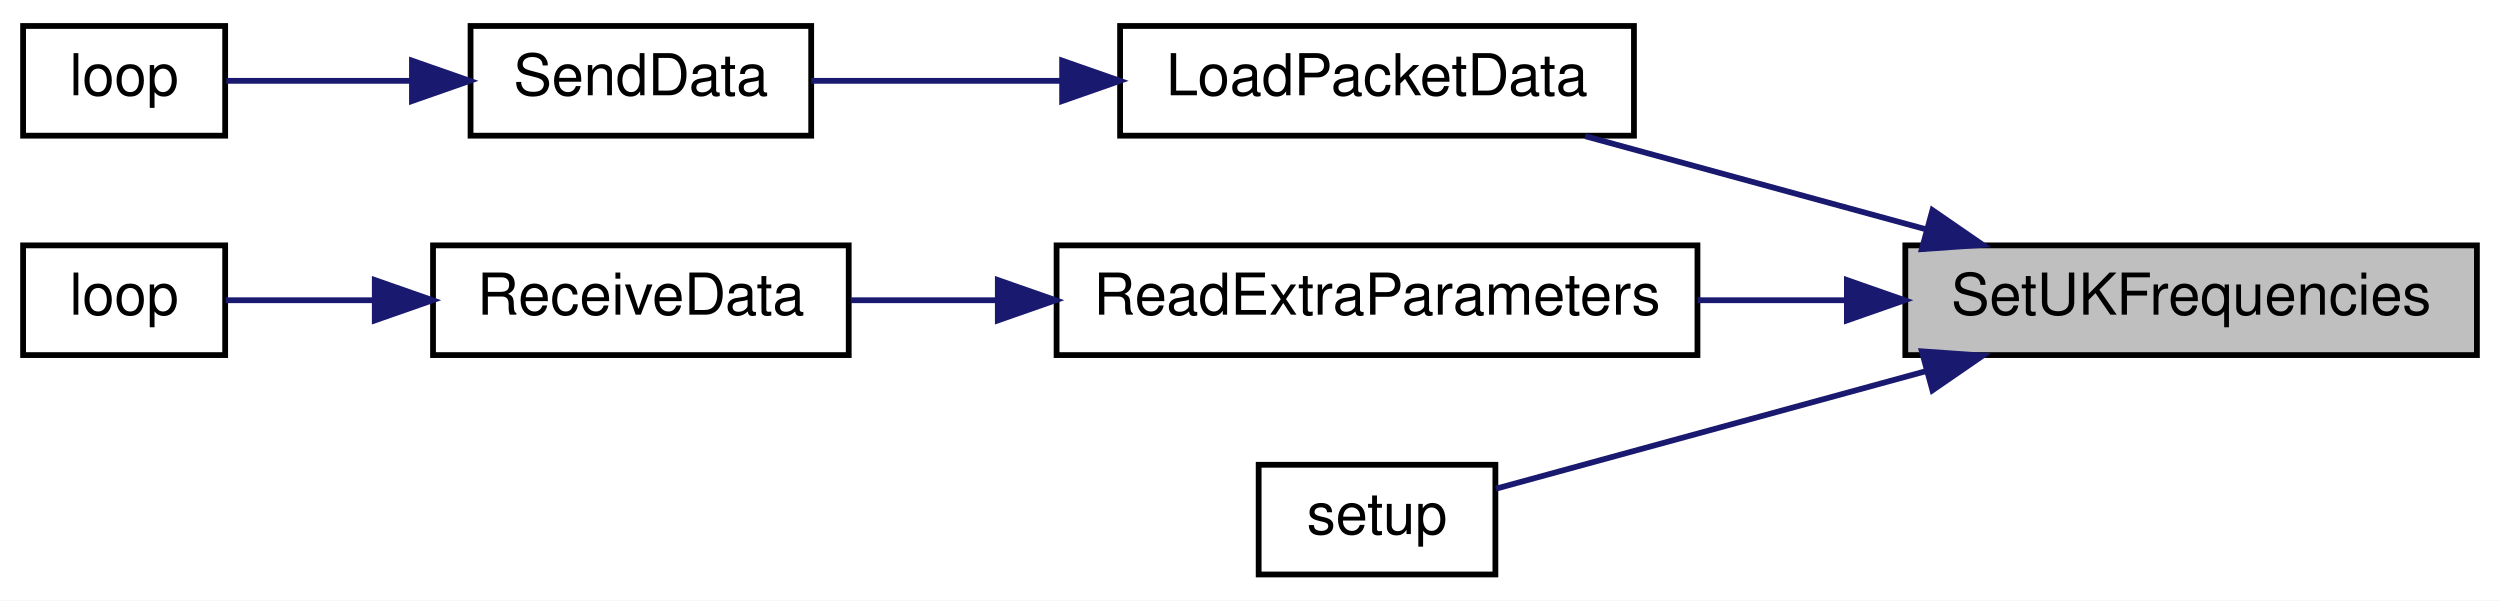
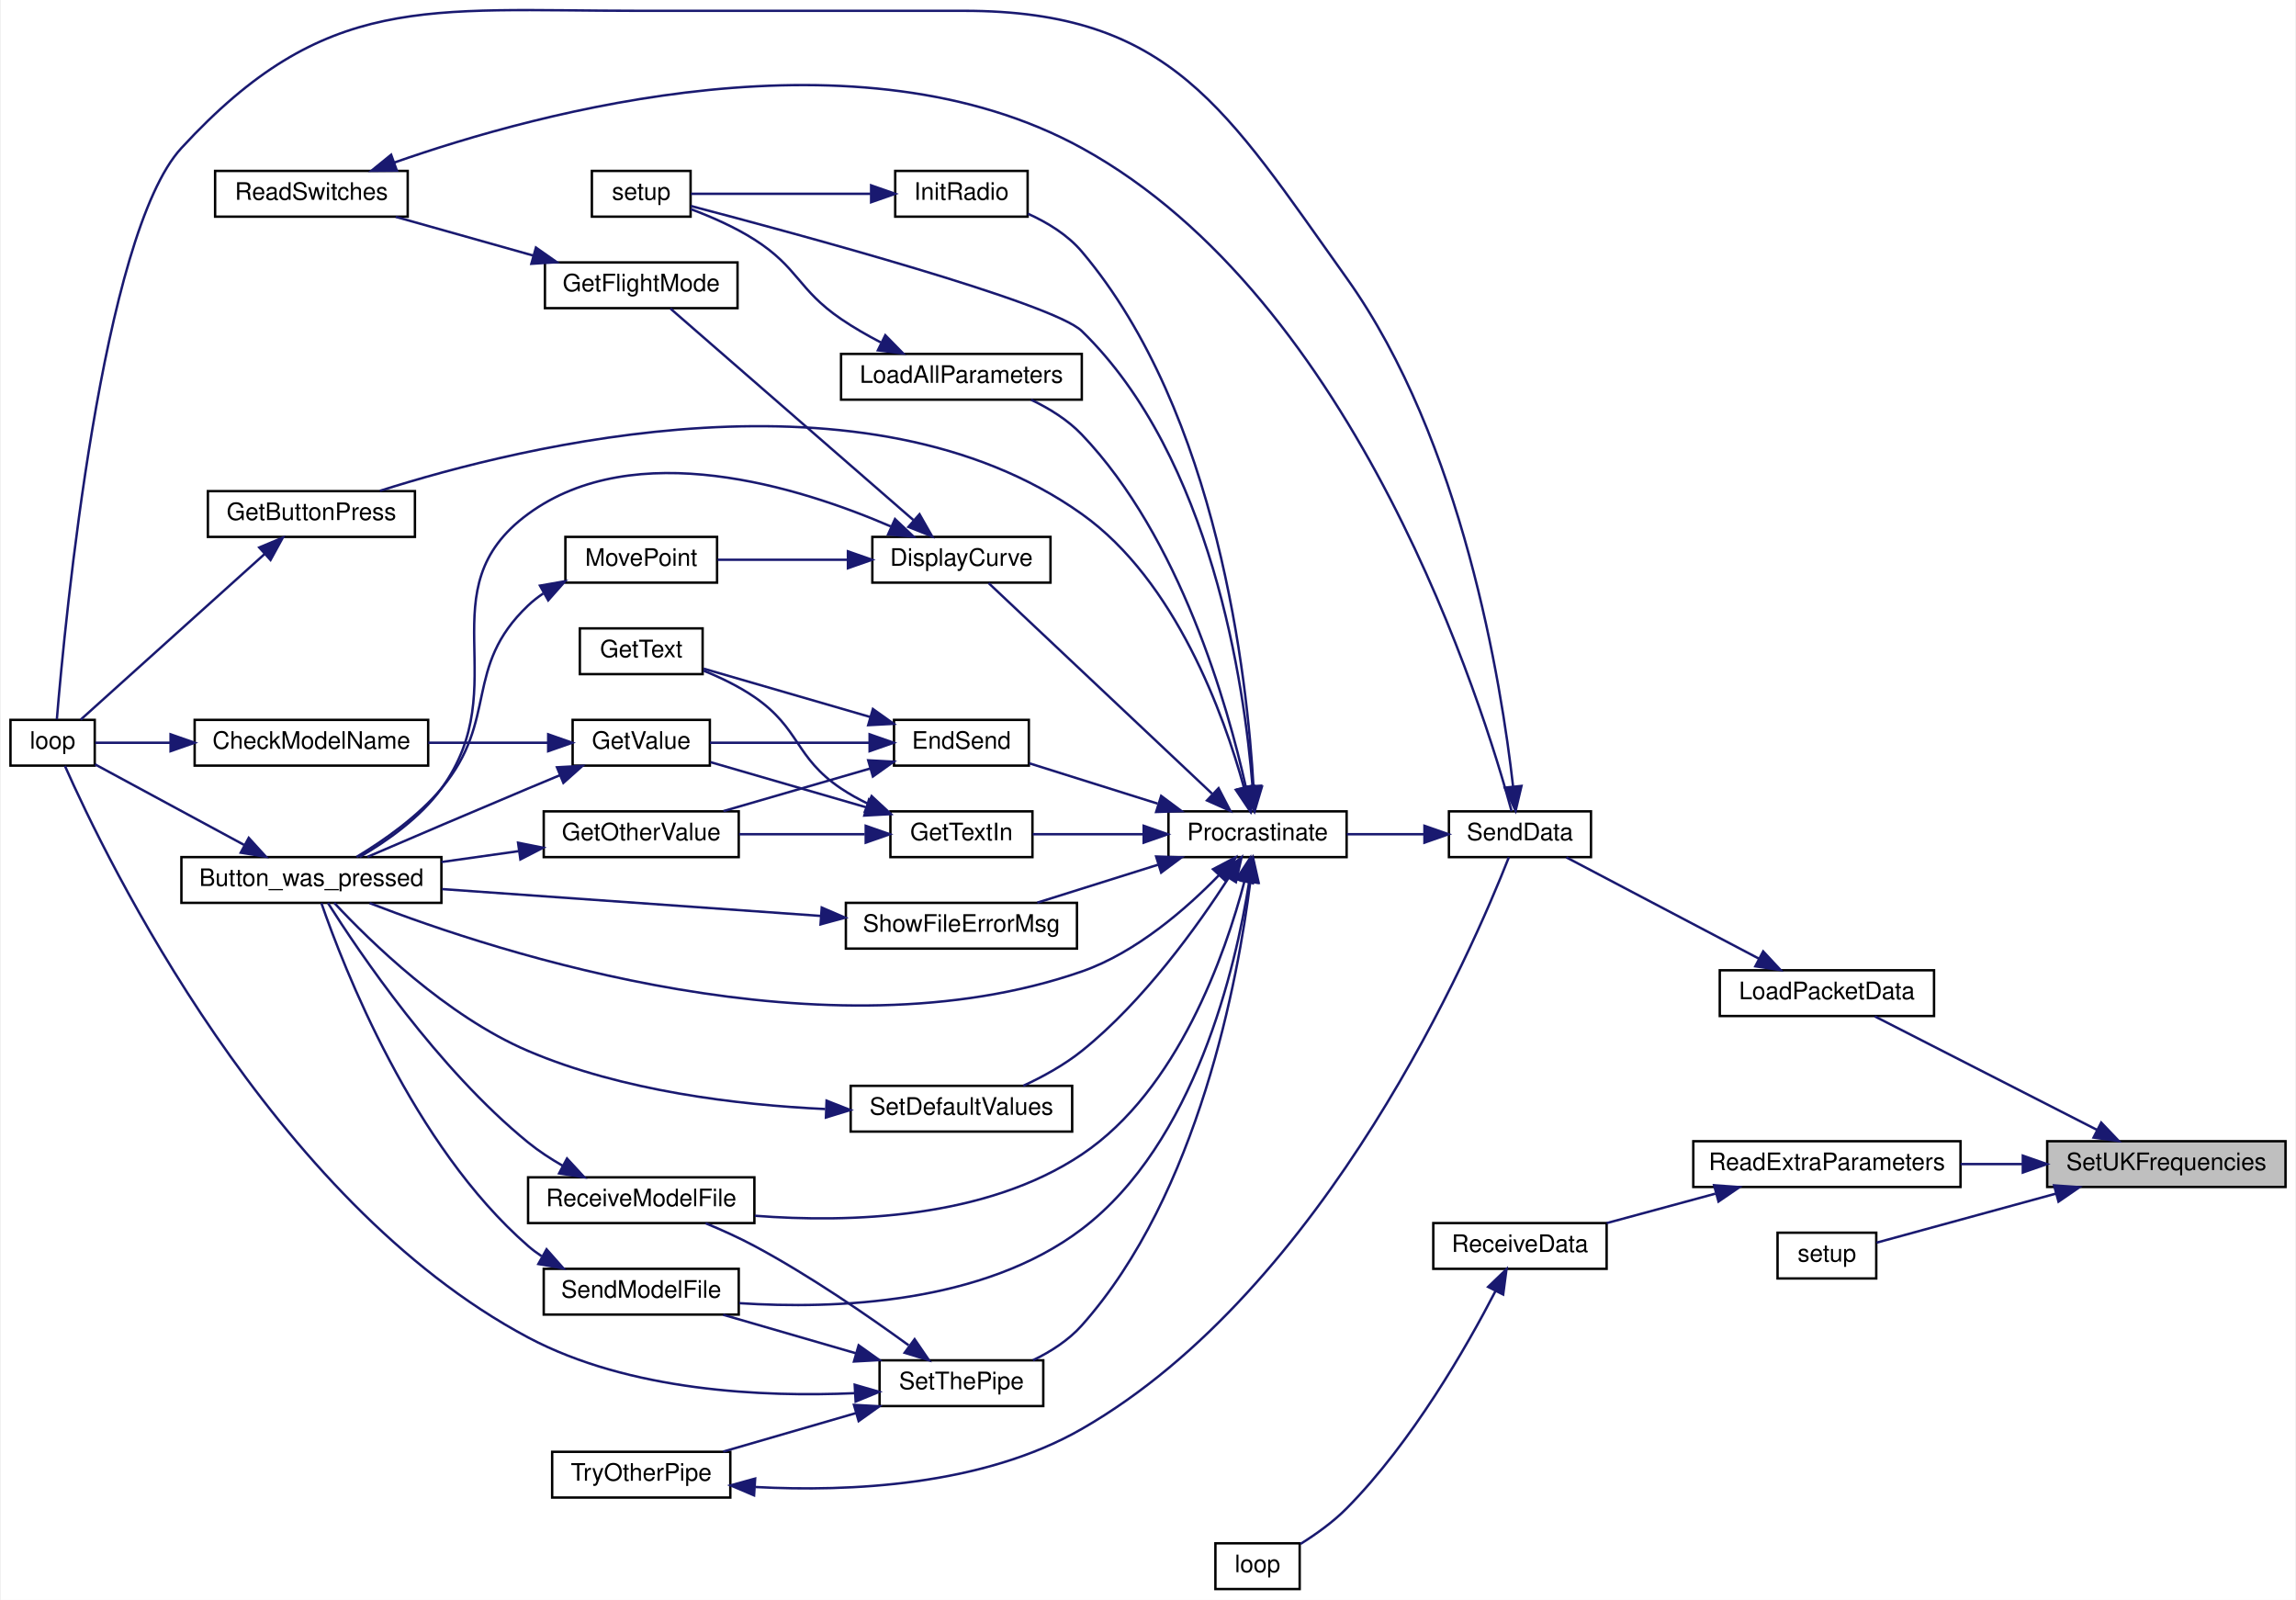
- <svg xmlns="http://www.w3.org/2000/svg" xmlns:xlink="http://www.w3.org/1999/xlink" width="433pt" height="104pt" viewBox="0.00 0.00 433.00 104.00">
-   <g id="graph0" class="graph" transform="scale(1 1) rotate(0) translate(4 100)">
-     <polygon fill="white" stroke="transparent" points="-4,4 -4,-100 429,-100 429,4 -4,4" />
+ <svg xmlns="http://www.w3.org/2000/svg" xmlns:xlink="http://www.w3.org/1999/xlink" width="953pt" height="664pt" viewBox="0.00 0.00 953.00 664.49">
+   <g id="graph0" class="graph" transform="scale(1 1) rotate(0) translate(4 660.49)">
+     <polygon fill="white" stroke="transparent" points="-4,4 -4,-660.49 949,-660.49 949,4 -4,4" />
    <g id="node1" class="node">
      <g id="a_node1">
        <a xlink:title=" ">
-           <polygon fill="#bfbfbf" stroke="black" points="326,-38.5 326,-57.5 425,-57.5 425,-38.5 326,-38.5" />
-           <text text-anchor="middle" x="375.5" y="-45.5" font-family="Helvetica,sans-Serif" font-size="10.00">SetUKFrequencies</text>
+           <polygon fill="#bfbfbf" stroke="black" points="846,-167.5 846,-186.5 945,-186.5 945,-167.5 846,-167.5" />
+           <text text-anchor="middle" x="895.5" y="-174.5" font-family="Helvetica,sans-Serif" font-size="10.00">SetUKFrequencies</text>
        </a>
      </g>
    </g>
    <g id="node2" class="node">
      <g id="a_node2">
        <a xlink:href="_transmitter_code_2src_2main_8cpp.html#ac4ffb9b555ce8d38f615610dc89b5499" target="_top" xlink:title=" ">
-           <polygon fill="white" stroke="black" points="190,-76.5 190,-95.5 279,-95.5 279,-76.5 190,-76.5" />
-           <text text-anchor="middle" x="234.5" y="-83.5" font-family="Helvetica,sans-Serif" font-size="10.00">LoadPacketData</text>
+           <polygon fill="white" stroke="black" points="710,-238.5 710,-257.5 799,-257.5 799,-238.5 710,-238.5" />
+           <text text-anchor="middle" x="754.5" y="-245.5" font-family="Helvetica,sans-Serif" font-size="10.00">LoadPacketData</text>
        </a>
      </g>
    </g>
    <g id="edge1" class="edge">
-       <path fill="none" stroke="midnightblue" d="M329.7,-60.25C310.55,-65.48 288.51,-71.51 270.56,-76.41" />
-       <polygon fill="midnightblue" stroke="midnightblue" points="330.7,-63.6 339.42,-57.59 328.86,-56.85 330.7,-63.6" />
-     </g>
-     <g id="node5" class="node">
-       <g id="a_node5">
+       <path fill="none" stroke="midnightblue" d="M866.69,-191.21C839.29,-205.2 798.2,-226.19 774.39,-238.35" />
+       <polygon fill="midnightblue" stroke="midnightblue" points="868.44,-194.24 875.75,-186.58 865.26,-188.01 868.44,-194.24" />
+     </g>
+     <g id="node27" class="node">
+       <g id="a_node27">
        <a xlink:href="_receiver_code_2src_2main_8cpp.html#a6c490ef42e364f8bb1430c436e86c9c0" target="_top" xlink:title=" ">
-           <polygon fill="white" stroke="black" points="179,-38.5 179,-57.5 290,-57.5 290,-38.5 179,-38.5" />
-           <text text-anchor="middle" x="234.5" y="-45.5" font-family="Helvetica,sans-Serif" font-size="10.00">ReadExtraParameters</text>
-         </a>
-       </g>
-     </g>
-     <g id="edge4" class="edge">
-       <path fill="none" stroke="midnightblue" d="M315.66,-48C307.16,-48 298.44,-48 290.03,-48" />
-       <polygon fill="midnightblue" stroke="midnightblue" points="315.88,-51.5 325.88,-48 315.88,-44.5 315.88,-51.5" />
-     </g>
-     <g id="node8" class="node">
-       <g id="a_node8">
+           <polygon fill="white" stroke="black" points="699,-167.5 699,-186.5 810,-186.5 810,-167.5 699,-167.5" />
+           <text text-anchor="middle" x="754.5" y="-174.5" font-family="Helvetica,sans-Serif" font-size="10.00">ReadExtraParameters</text>
+         </a>
+       </g>
+     </g>
+     <g id="edge47" class="edge">
+       <path fill="none" stroke="midnightblue" d="M835.66,-177C827.16,-177 818.44,-177 810.03,-177" />
+       <polygon fill="midnightblue" stroke="midnightblue" points="835.88,-180.5 845.88,-177 835.88,-173.5 835.88,-180.5" />
+     </g>
+     <g id="node30" class="node">
+       <g id="a_node30">
        <a xlink:href="_receiver_code_2src_2main_8cpp.html#a4fc01d736fe50cf5b977f755b675f11d" target="_top" xlink:title=" ">
-           <polygon fill="white" stroke="black" points="214,-0.5 214,-19.5 255,-19.5 255,-0.5 214,-0.5" />
-           <text text-anchor="middle" x="234.5" y="-7.5" font-family="Helvetica,sans-Serif" font-size="10.00">setup</text>
-         </a>
-       </g>
-     </g>
-     <g id="edge7" class="edge">
-       <path fill="none" stroke="midnightblue" d="M329.7,-35.75C304.53,-28.87 274.39,-20.63 255.1,-15.36" />
-       <polygon fill="midnightblue" stroke="midnightblue" points="328.86,-39.15 339.42,-38.41 330.7,-32.4 328.86,-39.15" />
+           <polygon fill="white" stroke="black" points="734,-129.5 734,-148.5 775,-148.5 775,-129.5 734,-129.5" />
+           <text text-anchor="middle" x="754.5" y="-136.5" font-family="Helvetica,sans-Serif" font-size="10.00">setup</text>
+         </a>
+       </g>
+     </g>
+     <g id="edge50" class="edge">
+       <path fill="none" stroke="midnightblue" d="M849.7,-164.75C824.53,-157.87 794.39,-149.63 775.1,-144.36" />
+       <polygon fill="midnightblue" stroke="midnightblue" points="848.86,-168.15 859.42,-167.41 850.7,-161.4 848.86,-168.15" />
    </g>
    <g id="node3" class="node">
      <g id="a_node3">
        <a xlink:href="_radio_functions_8cpp.html#a3d7322e78f097d02d476f17a6306997c" target="_top" xlink:title=" ">
-           <polygon fill="white" stroke="black" points="77.5,-76.5 77.5,-95.5 136.5,-95.5 136.5,-76.5 77.5,-76.5" />
-           <text text-anchor="middle" x="107" y="-83.5" font-family="Helvetica,sans-Serif" font-size="10.00">SendData</text>
+           <polygon fill="white" stroke="black" points="597.5,-304.5 597.5,-323.5 656.5,-323.5 656.5,-304.5 597.5,-304.5" />
+           <text text-anchor="middle" x="627" y="-311.5" font-family="Helvetica,sans-Serif" font-size="10.00">SendData</text>
        </a>
      </g>
    </g>
    <g id="edge2" class="edge">
-       <path fill="none" stroke="midnightblue" d="M179.81,-86C164.92,-86 149.34,-86 136.52,-86" />
-       <polygon fill="midnightblue" stroke="midnightblue" points="179.96,-89.5 189.96,-86 179.96,-82.5 179.96,-89.5" />
+       <path fill="none" stroke="midnightblue" d="M726.22,-262.35C702,-275.08 667.29,-293.34 646.27,-304.39" />
+       <polygon fill="midnightblue" stroke="midnightblue" points="728.03,-265.35 735.25,-257.6 724.77,-259.15 728.03,-265.35" />
    </g>
    <g id="node4" class="node">
      <g id="a_node4">
        <a xlink:href="_transmitter_code_2src_2main_8cpp.html#afe461d27b9c48d5921c00d521181f12f" target="_top" xlink:title=" ">
-           <polygon fill="white" stroke="black" points="0,-76.5 0,-95.5 35,-95.5 35,-76.5 0,-76.5" />
-           <text text-anchor="middle" x="17.5" y="-83.5" font-family="Helvetica,sans-Serif" font-size="10.00">loop</text>
+           <polygon fill="white" stroke="black" points="0,-342.5 0,-361.5 35,-361.5 35,-342.5 0,-342.5" />
+           <text text-anchor="middle" x="17.5" y="-349.5" font-family="Helvetica,sans-Serif" font-size="10.00">loop</text>
        </a>
      </g>
    </g>
    <g id="edge3" class="edge">
-       <path fill="none" stroke="midnightblue" d="M67.24,-86C56,-86 44.31,-86 35.2,-86" />
-       <polygon fill="midnightblue" stroke="midnightblue" points="67.35,-89.5 77.35,-86 67.35,-82.5 67.35,-89.5" />
+       <path fill="none" stroke="midnightblue" d="M624.14,-333.88C619.32,-376.32 603.24,-477.44 555,-545 504.92,-615.14 482.18,-656 396,-656 396,-656 396,-656 261,-656 172.84,-656 130.73,-663.84 71,-599 37.96,-563.13 22.69,-403.03 19.26,-361.74" />
+       <polygon fill="midnightblue" stroke="midnightblue" points="627.64,-334.06 625.2,-323.75 620.68,-333.34 627.64,-334.06" />
+     </g>
+     <g id="node5" class="node">
+       <g id="a_node5">
+         <a xlink:href="_radio_functions_8cpp.html#a760609a682300dfe6bfaac737fd4d5eb" target="_top" xlink:title=" ">
+           <polygon fill="white" stroke="black" points="481,-304.5 481,-323.5 555,-323.5 555,-304.5 481,-304.5" />
+           <text text-anchor="middle" x="518" y="-311.5" font-family="Helvetica,sans-Serif" font-size="10.00">Procrastinate</text>
+         </a>
+       </g>
+     </g>
+     <g id="edge4" class="edge">
+       <path fill="none" stroke="midnightblue" d="M587.17,-314C576.68,-314 565.37,-314 555.04,-314" />
+       <polygon fill="midnightblue" stroke="midnightblue" points="587.33,-317.5 597.33,-314 587.33,-310.5 587.33,-317.5" />
    </g>
    <g id="node6" class="node">
      <g id="a_node6">
-         <a xlink:href="_receiver_code_2src_2main_8cpp.html#a06807a4f185694d37f774702ba74db0a" target="_top" xlink:title=" ">
-           <polygon fill="white" stroke="black" points="71,-38.5 71,-57.5 143,-57.5 143,-38.5 71,-38.5" />
-           <text text-anchor="middle" x="107" y="-45.5" font-family="Helvetica,sans-Serif" font-size="10.00">ReceiveData</text>
+         <a xlink:href="_transmitter_code_2src_2main_8cpp.html#aed6c682ed45951f95e0b02cf6b570da2" target="_top" xlink:title=" ">
+           <polygon fill="white" stroke="black" points="71,-285.5 71,-304.5 179,-304.5 179,-285.5 71,-285.5" />
+           <text text-anchor="middle" x="125" y="-292.5" font-family="Helvetica,sans-Serif" font-size="10.00">Button_was_pressed</text>
        </a>
      </g>
    </g>
    <g id="edge5" class="edge">
-       <path fill="none" stroke="midnightblue" d="M168.62,-48C159.92,-48 151.27,-48 143.35,-48" />
-       <polygon fill="midnightblue" stroke="midnightblue" points="168.82,-51.5 178.82,-48 168.82,-44.5 168.82,-51.5" />
+       <path fill="none" stroke="midnightblue" d="M501.93,-296.95C488.55,-283.19 467.66,-264.88 445,-257 339.12,-220.16 202.85,-264.6 149.18,-285.39" />
+       <polygon fill="midnightblue" stroke="midnightblue" points="499.51,-299.48 508.9,-304.41 504.63,-294.71 499.51,-299.48" />
    </g>
    <g id="node7" class="node">
      <g id="a_node7">
+         <a xlink:href="_transmitter_code_2src_2main_8cpp.html#af941d3a33327b2cee79e058ba9cd65f6" target="_top" xlink:title=" ">
+           <polygon fill="white" stroke="black" points="358,-418.5 358,-437.5 432,-437.5 432,-418.5 358,-418.5" />
+           <text text-anchor="middle" x="395" y="-425.5" font-family="Helvetica,sans-Serif" font-size="10.00">DisplayCurve</text>
+         </a>
+       </g>
+     </g>
+     <g id="edge7" class="edge">
+       <path fill="none" stroke="midnightblue" d="M499.13,-330.83C473.44,-355.04 426.9,-398.89 406.29,-418.31" />
+       <polygon fill="midnightblue" stroke="midnightblue" points="501.81,-333.12 506.68,-323.72 497.01,-328.03 501.81,-333.12" />
+     </g>
+     <g id="node11" class="node">
+       <g id="a_node11">
+         <a xlink:href="_transmitter_code_2src_2main_8cpp.html#ad7b8aa834c87265667a5687b1787a1cc" target="_top" xlink:title=" ">
+           <polygon fill="white" stroke="black" points="367,-342.5 367,-361.5 423,-361.5 423,-342.5 367,-342.5" />
+           <text text-anchor="middle" x="395" y="-349.5" font-family="Helvetica,sans-Serif" font-size="10.00">EndSend</text>
+         </a>
+       </g>
+     </g>
+     <g id="edge14" class="edge">
+       <path fill="none" stroke="midnightblue" d="M476.49,-326.72C458.97,-332.22 438.92,-338.52 423.22,-343.45" />
+       <polygon fill="midnightblue" stroke="midnightblue" points="477.97,-329.92 486.47,-323.59 475.88,-323.25 477.97,-329.92" />
+     </g>
+     <g id="node16" class="node">
+       <g id="a_node16">
+         <a xlink:href="_transmitter_code_2src_2main_8cpp.html#acd96c3022716bba17005df2e6b3d0ed6" target="_top" xlink:title=" ">
+           <polygon fill="white" stroke="black" points="82,-437.5 82,-456.5 168,-456.5 168,-437.5 82,-437.5" />
+           <text text-anchor="middle" x="125" y="-444.5" font-family="Helvetica,sans-Serif" font-size="10.00">GetButtonPress</text>
+         </a>
+       </g>
+     </g>
+     <g id="edge22" class="edge">
+       <path fill="none" stroke="midnightblue" d="M512.29,-333.65C504.06,-363.38 484.1,-419.23 445,-447 355.37,-510.65 212.94,-475.59 153.48,-456.63" />
+       <polygon fill="midnightblue" stroke="midnightblue" points="515.76,-334.21 514.88,-323.65 508.98,-332.46 515.76,-334.21" />
+     </g>
+     <g id="node17" class="node">
+       <g id="a_node17">
+         <a xlink:href="_transmitter_code_2src_2main_8cpp.html#a6fe457db5d6bc71ccb447dee824abf6a" target="_top" xlink:title=" ">
+           <polygon fill="white" stroke="black" points="365.5,-304.5 365.5,-323.5 424.5,-323.5 424.5,-304.5 365.5,-304.5" />
+           <text text-anchor="middle" x="395" y="-311.5" font-family="Helvetica,sans-Serif" font-size="10.00">GetTextIn</text>
+         </a>
+       </g>
+     </g>
+     <g id="edge24" class="edge">
+       <path fill="none" stroke="midnightblue" d="M470.29,-314C454.89,-314 438.22,-314 424.59,-314" />
+       <polygon fill="midnightblue" stroke="midnightblue" points="470.7,-317.5 480.7,-314 470.7,-310.5 470.7,-317.5" />
+     </g>
+     <g id="node18" class="node">
+       <g id="a_node18">
+         <a xlink:href="_radio_functions_8cpp.html#a86ce6c54618629a61b8502786d2ce82c" target="_top" xlink:title=" ">
+           <polygon fill="white" stroke="black" points="367.5,-570.5 367.5,-589.5 422.5,-589.5 422.5,-570.5 367.5,-570.5" />
+           <text text-anchor="middle" x="395" y="-577.5" font-family="Helvetica,sans-Serif" font-size="10.00">InitRadio</text>
+         </a>
+       </g>
+     </g>
+     <g id="edge28" class="edge">
+       <path fill="none" stroke="midnightblue" d="M516.32,-333.7C513.79,-378.42 501.78,-488.89 445,-556 439.13,-562.94 430.77,-568.05 422.61,-571.73" />
+       <polygon fill="midnightblue" stroke="midnightblue" points="519.82,-333.74 516.79,-323.59 512.83,-333.42 519.82,-333.74" />
+     </g>
+     <g id="node19" class="node">
+       <g id="a_node19">
+         <a xlink:href="_transmitter_code_2src_2main_8cpp.html#a4fc01d736fe50cf5b977f755b675f11d" target="_top" xlink:title=" ">
+           <polygon fill="white" stroke="black" points="241.5,-570.5 241.5,-589.5 282.5,-589.5 282.5,-570.5 241.5,-570.5" />
+           <text text-anchor="middle" x="262" y="-577.5" font-family="Helvetica,sans-Serif" font-size="10.00">setup</text>
+         </a>
+       </g>
+     </g>
+     <g id="edge44" class="edge">
+       <path fill="none" stroke="midnightblue" d="M515.9,-334.09C512.56,-375.4 499.08,-470.43 445,-523 433.04,-534.63 327.15,-563.26 282.61,-574.93" />
+       <polygon fill="midnightblue" stroke="midnightblue" points="519.41,-334.16 516.6,-323.94 512.42,-333.68 519.41,-334.16" />
+     </g>
+     <g id="node20" class="node">
+       <g id="a_node20">
+         <a xlink:href="_transmitter_code_2src_2main_8cpp.html#a909acb7ed667a5cc9c4ec6191fc33e75" target="_top" xlink:title=" ">
+           <polygon fill="white" stroke="black" points="345,-494.5 345,-513.5 445,-513.5 445,-494.5 345,-494.5" />
+           <text text-anchor="middle" x="395" y="-501.5" font-family="Helvetica,sans-Serif" font-size="10.00">LoadAllParameters</text>
+         </a>
+       </g>
+     </g>
+     <g id="edge30" class="edge">
+       <path fill="none" stroke="midnightblue" d="M513.17,-333.51C505.64,-367.29 485.93,-437.13 445,-480 439.18,-486.1 431.48,-490.86 423.92,-494.47" />
+       <polygon fill="midnightblue" stroke="midnightblue" points="516.64,-334.04 515.27,-323.53 509.79,-332.6 516.64,-334.04" />
+     </g>
+     <g id="node21" class="node">
+       <g id="a_node21">
+         <a xlink:href="_transmitter_code_2src_2main_8cpp.html#ab7c9edf843c732d7fe296564f39bc0dc" target="_top" xlink:title="RECEIVE A MODEL FILE.">
+           <polygon fill="white" stroke="black" points="215,-152.5 215,-171.5 309,-171.5 309,-152.5 215,-152.5" />
+           <text text-anchor="middle" x="262" y="-159.5" font-family="Helvetica,sans-Serif" font-size="10.00">ReceiveModelFile</text>
+         </a>
+       </g>
+     </g>
+     <g id="edge32" class="edge">
+       <path fill="none" stroke="midnightblue" d="M512.58,-294.47C504.67,-264.48 485.05,-207.77 445,-181 404.99,-154.25 348.59,-152.51 309.22,-155.54" />
+       <polygon fill="midnightblue" stroke="midnightblue" points="509.19,-295.33 514.98,-304.2 515.98,-293.65 509.19,-295.33" />
+     </g>
+     <g id="node22" class="node">
+       <g id="a_node22">
+         <a xlink:href="_transmitter_code_2src_2main_8cpp.html#a58c67a975068930341f0663e0a08c9d3" target="_top" xlink:title="SEND A MODEL FILE.">
+           <polygon fill="white" stroke="black" points="221.5,-114.5 221.5,-133.5 302.5,-133.5 302.5,-114.5 221.5,-114.5" />
+           <text text-anchor="middle" x="262" y="-121.5" font-family="Helvetica,sans-Serif" font-size="10.00">SendModelFile</text>
+         </a>
+       </g>
+     </g>
+     <g id="edge34" class="edge">
+       <path fill="none" stroke="midnightblue" d="M514.53,-294.26C508.99,-259.07 492.15,-185.81 445,-150 404.08,-118.92 342.64,-116.65 302.68,-119.24" />
+       <polygon fill="midnightblue" stroke="midnightblue" points="511.08,-294.85 515.95,-304.26 518.01,-293.86 511.08,-294.85" />
+     </g>
+     <g id="node23" class="node">
+       <g id="a_node23">
+         <a xlink:href="_transmitter_code_2src_2main_8cpp.html#acbd0460ea44a7d07e4d77878411febb4" target="_top" xlink:title=" ">
+           <polygon fill="white" stroke="black" points="349,-190.5 349,-209.5 441,-209.5 441,-190.5 349,-190.5" />
+           <text text-anchor="middle" x="395" y="-197.5" font-family="Helvetica,sans-Serif" font-size="10.00">SetDefaultValues</text>
+         </a>
+       </g>
+     </g>
+     <g id="edge36" class="edge">
+       <path fill="none" stroke="midnightblue" d="M505.94,-295.8C493.22,-276.07 470.76,-244.65 445,-224 437.76,-218.19 428.88,-213.32 420.68,-209.51" />
+       <polygon fill="midnightblue" stroke="midnightblue" points="503.09,-297.84 511.37,-304.44 509.02,-294.11 503.09,-297.84" />
+     </g>
+     <g id="node24" class="node">
+       <g id="a_node24">
+         <a xlink:href="_radio_functions_8cpp.html#a70dc6f8d2e5ccef6b8e4a2b9b0afb2ce" target="_top" xlink:title=" ">
+           <polygon fill="white" stroke="black" points="361,-76.5 361,-95.5 429,-95.5 429,-76.5 361,-76.5" />
+           <text text-anchor="middle" x="395" y="-83.5" font-family="Helvetica,sans-Serif" font-size="10.00">SetThePipe</text>
+         </a>
+       </g>
+     </g>
+     <g id="edge38" class="edge">
+       <path fill="none" stroke="midnightblue" d="M514.99,-294.21C510.01,-254.61 493.74,-164.76 445,-110 439.52,-103.84 432.11,-99.1 424.71,-95.52" />
+       <polygon fill="midnightblue" stroke="midnightblue" points="511.52,-294.64 516.14,-304.18 518.47,-293.84 511.52,-294.64" />
+     </g>
+     <g id="node26" class="node">
+       <g id="a_node26">
+         <a xlink:href="_transmitter_code_2src_2main_8cpp.html#a1e7673fa1ef97d68711edd0da2abed9b" target="_top" xlink:title=" ">
+           <polygon fill="white" stroke="black" points="347,-266.5 347,-285.5 443,-285.5 443,-266.5 347,-266.5" />
+           <text text-anchor="middle" x="395" y="-273.5" font-family="Helvetica,sans-Serif" font-size="10.00">ShowFileErrorMsg</text>
+         </a>
+       </g>
+     </g>
+     <g id="edge45" class="edge">
+       <path fill="none" stroke="midnightblue" d="M476.62,-301.32C460.27,-296.19 441.71,-290.36 426.52,-285.59" />
+       <polygon fill="midnightblue" stroke="midnightblue" points="475.88,-304.75 486.47,-304.41 477.97,-298.08 475.88,-304.75" />
+     </g>
+     <g id="edge6" class="edge">
+       <path fill="none" stroke="midnightblue" d="M97.08,-309.54C77.53,-320.11 51.7,-334.06 35.09,-343.04" />
+       <polygon fill="midnightblue" stroke="midnightblue" points="98.97,-312.5 106.1,-304.67 95.64,-306.34 98.97,-312.5" />
+     </g>
+     <g id="edge8" class="edge">
+       <path fill="none" stroke="midnightblue" d="M365.64,-441.86C327.53,-458.28 259.43,-479.56 215,-447 172.14,-415.59 210.19,-376.02 179,-333 170.23,-320.9 156.41,-311.18 145.08,-304.59" />
+       <polygon fill="midnightblue" stroke="midnightblue" points="367.41,-444.9 375.11,-437.62 364.55,-438.52 367.41,-444.9" />
+     </g>
+     <g id="node8" class="node">
+       <g id="a_node8">
+         <a xlink:href="_transmitter_code_2src_2main_8cpp.html#adf35f0ced7990f813a783d0ecd33bf64" target="_top" xlink:title=" ">
+           <polygon fill="white" stroke="black" points="222,-532.5 222,-551.5 302,-551.5 302,-532.5 222,-532.5" />
+           <text text-anchor="middle" x="262" y="-539.5" font-family="Helvetica,sans-Serif" font-size="10.00">GetFlightMode</text>
+         </a>
+       </g>
+     </g>
+     <g id="edge9" class="edge">
+       <path fill="none" stroke="midnightblue" d="M375.02,-444.52C347.28,-468.66 296.55,-512.81 274.14,-532.31" />
+       <polygon fill="midnightblue" stroke="midnightblue" points="377.59,-446.92 382.83,-437.72 372.99,-441.64 377.59,-446.92" />
+     </g>
+     <g id="node10" class="node">
+       <g id="a_node10">
+         <a xlink:href="_transmitter_code_2src_2main_8cpp.html#aad727ec0b0f9f34487a535eaa4a83172" target="_top" xlink:title="moves point very close to where user hit screen">
+           <polygon fill="white" stroke="black" points="230.5,-418.5 230.5,-437.5 293.5,-437.5 293.5,-418.5 230.5,-418.5" />
+           <text text-anchor="middle" x="262" y="-425.5" font-family="Helvetica,sans-Serif" font-size="10.00">MovePoint</text>
+         </a>
+       </g>
+     </g>
+     <g id="edge12" class="edge">
+       <path fill="none" stroke="midnightblue" d="M347.61,-428C329.72,-428 309.75,-428 293.7,-428" />
+       <polygon fill="midnightblue" stroke="midnightblue" points="347.86,-431.5 357.86,-428 347.86,-424.5 347.86,-431.5" />
+     </g>
+     <g id="node9" class="node">
+       <g id="a_node9">
+         <a xlink:href="_transmitter_code_2src_2main_8cpp.html#ab0af36f3442ad4f2d0b716c14c7d6085" target="_top" xlink:title=" ">
+           <polygon fill="white" stroke="black" points="85,-570.5 85,-589.5 165,-589.5 165,-570.5 85,-570.5" />
+           <text text-anchor="middle" x="125" y="-577.5" font-family="Helvetica,sans-Serif" font-size="10.00">ReadSwitches</text>
+         </a>
+       </g>
+     </g>
+     <g id="edge10" class="edge">
+       <path fill="none" stroke="midnightblue" d="M217.24,-554.32C198.69,-559.54 177.4,-565.53 160.06,-570.41" />
+       <polygon fill="midnightblue" stroke="midnightblue" points="218.26,-557.67 226.93,-551.59 216.36,-550.93 218.26,-557.67" />
+     </g>
+     <g id="edge11" class="edge">
+       <path fill="none" stroke="midnightblue" d="M159.41,-592.97C220.44,-614.39 352.19,-650 445,-599 559.81,-535.91 612.11,-365.75 623.54,-323.56" />
+       <polygon fill="midnightblue" stroke="midnightblue" points="160.49,-589.63 149.9,-589.54 158.12,-596.22 160.49,-589.63" />
+     </g>
+     <g id="edge13" class="edge">
+       <path fill="none" stroke="midnightblue" d="M221.28,-413.99C219.04,-412.48 216.92,-410.82 215,-409 187.91,-383.25 202.95,-361.69 179,-333 169.21,-321.27 155,-311.34 143.76,-304.58" />
+       <polygon fill="midnightblue" stroke="midnightblue" points="219.94,-417.25 230.38,-419.08 223.36,-411.15 219.94,-417.25" />
+     </g>
+     <g id="node12" class="node">
+       <g id="a_node12">
+         <a xlink:href="_transmitter_code_2src_2main_8cpp.html#ac8919b32f9c38cc65c7b93cae664acfb" target="_top" xlink:title=" ">
+           <polygon fill="white" stroke="black" points="221.5,-304.5 221.5,-323.5 302.5,-323.5 302.5,-304.5 221.5,-304.5" />
+           <text text-anchor="middle" x="262" y="-311.5" font-family="Helvetica,sans-Serif" font-size="10.00">GetOtherValue</text>
+         </a>
+       </g>
+     </g>
+     <g id="edge15" class="edge">
+       <path fill="none" stroke="midnightblue" d="M357.25,-341.34C338.06,-335.77 314.78,-329.02 296.15,-323.62" />
+       <polygon fill="midnightblue" stroke="midnightblue" points="356.28,-344.7 366.86,-344.13 358.23,-337.98 356.28,-344.7" />
+     </g>
+     <g id="node13" class="node">
+       <g id="a_node13">
+         <a xlink:href="_transmitter_code_2src_2main_8cpp.html#a8e271ca29dc3c90bcf0e465b41bd71ff" target="_top" xlink:title=" ">
+           <polygon fill="white" stroke="black" points="236.5,-380.5 236.5,-399.5 287.5,-399.5 287.5,-380.5 236.5,-380.5" />
+           <text text-anchor="middle" x="262" y="-387.5" font-family="Helvetica,sans-Serif" font-size="10.00">GetText</text>
+         </a>
+       </g>
+     </g>
+     <g id="edge17" class="edge">
+       <path fill="none" stroke="midnightblue" d="M357.12,-362.7C335,-369.11 307.46,-377.1 287.89,-382.78" />
+       <polygon fill="midnightblue" stroke="midnightblue" points="358.23,-366.02 366.86,-359.87 356.28,-359.3 358.23,-366.02" />
+     </g>
+     <g id="node14" class="node">
+       <g id="a_node14">
+         <a xlink:href="_transmitter_code_2src_2main_8cpp.html#ad957c44f88874b35bd11323a86408e59" target="_top" xlink:title=" ">
+           <polygon fill="white" stroke="black" points="233.5,-342.5 233.5,-361.5 290.5,-361.5 290.5,-342.5 233.5,-342.5" />
+           <text text-anchor="middle" x="262" y="-349.5" font-family="Helvetica,sans-Serif" font-size="10.00">GetValue</text>
+         </a>
+       </g>
+     </g>
+     <g id="edge18" class="edge">
+       <path fill="none" stroke="midnightblue" d="M356.65,-352C335.6,-352 309.76,-352 290.56,-352" />
+       <polygon fill="midnightblue" stroke="midnightblue" points="356.86,-355.5 366.86,-352 356.86,-348.5 356.86,-355.5" />
+     </g>
+     <g id="edge16" class="edge">
+       <path fill="none" stroke="midnightblue" d="M211.03,-306.97C200.59,-305.5 189.55,-303.94 179,-302.46" />
+       <polygon fill="midnightblue" stroke="midnightblue" points="210.84,-310.47 221.23,-308.4 211.81,-303.54 210.84,-310.47" />
+     </g>
+     <g id="edge19" class="edge">
+       <path fill="none" stroke="midnightblue" d="M228.11,-338.47C223.7,-336.64 219.24,-334.78 215,-333 192.23,-323.44 166.26,-312.33 148.28,-304.6" />
+       <polygon fill="midnightblue" stroke="midnightblue" points="227,-341.8 237.58,-342.39 229.67,-335.33 227,-341.8" />
+     </g>
+     <g id="node15" class="node">
+       <g id="a_node15">
+         <a xlink:href="_transmitter_code_2src_2main_8cpp.html#a984cb52354a84c45e9e41f396a1c5e92" target="_top" xlink:title=" ">
+           <polygon fill="white" stroke="black" points="76.5,-342.5 76.5,-361.5 173.5,-361.5 173.5,-342.5 76.5,-342.5" />
+           <text text-anchor="middle" x="125" y="-349.5" font-family="Helvetica,sans-Serif" font-size="10.00">CheckModelName</text>
+         </a>
+       </g>
+     </g>
+     <g id="edge20" class="edge">
+       <path fill="none" stroke="midnightblue" d="M223.16,-352C207.77,-352 189.82,-352 173.56,-352" />
+       <polygon fill="midnightblue" stroke="midnightblue" points="223.36,-355.5 233.35,-352 223.35,-348.5 223.36,-355.5" />
+     </g>
+     <g id="edge21" class="edge">
+       <path fill="none" stroke="midnightblue" d="M66.43,-352C55,-352 43.88,-352 35.22,-352" />
+       <polygon fill="midnightblue" stroke="midnightblue" points="66.5,-355.5 76.5,-352 66.5,-348.5 66.5,-355.5" />
+     </g>
+     <g id="edge23" class="edge">
+       <path fill="none" stroke="midnightblue" d="M105.67,-430.49C83.56,-410.58 47.13,-377.78 29.18,-361.61" />
+       <polygon fill="midnightblue" stroke="midnightblue" points="103.33,-433.1 113.11,-437.19 108.02,-427.9 103.33,-433.1" />
+     </g>
+     <g id="edge25" class="edge">
+       <path fill="none" stroke="midnightblue" d="M354.85,-314C338.35,-314 319.16,-314 302.61,-314" />
+       <polygon fill="midnightblue" stroke="midnightblue" points="355.25,-317.5 365.25,-314 355.25,-310.5 355.25,-317.5" />
+     </g>
+     <g id="edge26" class="edge">
+       <path fill="none" stroke="midnightblue" d="M356.24,-326.64C352.32,-328.54 348.49,-330.65 345,-333 325.68,-345.97 328.17,-357.82 309,-371 302.59,-375.4 295,-379.06 287.86,-381.95" />
+       <polygon fill="midnightblue" stroke="midnightblue" points="357.7,-329.83 365.47,-322.62 354.91,-323.41 357.7,-329.83" />
+     </g>
+     <g id="edge27" class="edge">
+       <path fill="none" stroke="midnightblue" d="M355.47,-325.18C334.72,-331.2 309.6,-338.48 290.78,-343.94" />
+       <polygon fill="midnightblue" stroke="midnightblue" points="356.62,-328.49 365.25,-322.34 354.67,-321.76 356.62,-328.49" />
+     </g>
+     <g id="edge29" class="edge">
+       <path fill="none" stroke="midnightblue" d="M357.23,-580C333.03,-580 302.31,-580 282.65,-580" />
+       <polygon fill="midnightblue" stroke="midnightblue" points="357.49,-583.5 367.49,-580 357.49,-576.5 357.49,-583.5" />
+     </g>
+     <g id="edge31" class="edge">
+       <path fill="none" stroke="midnightblue" d="M361.46,-518.3C355.81,-521.24 350.11,-524.51 345,-528 327.07,-540.23 327.31,-549.35 309,-561 300.84,-566.2 291.01,-570.48 282.54,-573.66" />
+       <polygon fill="midnightblue" stroke="midnightblue" points="363.38,-521.26 370.8,-513.69 360.29,-514.98 363.38,-521.26" />
+     </g>
+     <g id="edge33" class="edge">
+       <path fill="none" stroke="midnightblue" d="M229.37,-176.31C224.34,-179.2 219.37,-182.44 215,-186 177.49,-216.55 144.76,-265.05 131.86,-285.45" />
+       <polygon fill="midnightblue" stroke="midnightblue" points="231.17,-179.32 238.35,-171.54 227.88,-173.14 231.17,-179.32" />
+     </g>
+     <g id="edge35" class="edge">
+       <path fill="none" stroke="midnightblue" d="M220.61,-138.76C218.63,-140.07 216.75,-141.48 215,-143 167.03,-184.77 138.26,-259.01 129.15,-285.38" />
+       <polygon fill="midnightblue" stroke="midnightblue" points="222.68,-141.61 229.7,-133.67 219.27,-135.5 222.68,-141.61" />
+     </g>
+     <g id="edge37" class="edge">
+       <path fill="none" stroke="midnightblue" d="M338.42,-199.86C302.01,-201.57 254.11,-207.31 215,-224 181,-238.51 149.18,-269.7 134.5,-285.47" />
+       <polygon fill="midnightblue" stroke="midnightblue" points="338.99,-203.34 348.85,-199.46 338.72,-196.35 338.99,-203.34" />
+     </g>
+     <g id="edge39" class="edge">
+       <path fill="none" stroke="midnightblue" d="M350.63,-81.85C312.66,-80.17 257.13,-82.62 215,-105 108.3,-161.69 39.63,-303.97 22.63,-342.34" />
+       <polygon fill="midnightblue" stroke="midnightblue" points="350.67,-85.35 360.85,-82.41 351.06,-78.37 350.67,-85.35" />
+     </g>
+     <g id="edge40" class="edge">
+       <path fill="none" stroke="midnightblue" d="M373.06,-101.76C356.29,-113.95 331.87,-130.77 309,-143 302.6,-146.42 295.45,-149.65 288.73,-152.43" />
+       <polygon fill="midnightblue" stroke="midnightblue" points="375.56,-104.27 381.54,-95.52 371.41,-98.63 375.56,-104.27" />
+     </g>
+     <g id="edge41" class="edge">
+       <path fill="none" stroke="midnightblue" d="M351.29,-98.39C333.35,-103.59 312.8,-109.55 296.05,-114.41" />
+       <polygon fill="midnightblue" stroke="midnightblue" points="352.31,-101.74 360.94,-95.59 350.36,-95.01 352.31,-101.74" />
+     </g>
+     <g id="node25" class="node">
+       <g id="a_node25">
+         <a xlink:href="_radio_functions_8cpp.html#a7051e235b8f694c6b01bb5edf3925dc7" target="_top" xlink:title=" ">
+           <polygon fill="white" stroke="black" points="225,-38.5 225,-57.5 299,-57.5 299,-38.5 225,-38.5" />
+           <text text-anchor="middle" x="262" y="-45.5" font-family="Helvetica,sans-Serif" font-size="10.00">TryOtherPipe</text>
+         </a>
+       </g>
+     </g>
+     <g id="edge42" class="edge">
+       <path fill="none" stroke="midnightblue" d="M351.29,-73.61C333.35,-68.41 312.8,-62.45 296.05,-57.59" />
+       <polygon fill="midnightblue" stroke="midnightblue" points="350.36,-76.99 360.94,-76.41 352.31,-70.26 350.36,-76.99" />
+     </g>
+     <g id="edge43" class="edge">
+       <path fill="none" stroke="midnightblue" d="M309.59,-42.87C348.36,-40.83 403.7,-43.29 445,-67 546.66,-125.37 607.48,-266.43 622.39,-304.44" />
+       <polygon fill="midnightblue" stroke="midnightblue" points="308.87,-39.41 299.12,-43.55 309.32,-46.39 308.87,-39.41" />
+     </g>
+     <g id="edge46" class="edge">
+       <path fill="none" stroke="midnightblue" d="M336.46,-280.08C289.85,-283.38 224.68,-288 179.26,-291.22" />
+       <polygon fill="midnightblue" stroke="midnightblue" points="336.98,-283.55 346.7,-279.35 336.48,-276.57 336.98,-283.55" />
+     </g>
+     <g id="node28" class="node">
+       <g id="a_node28">
+         <a xlink:href="_receiver_code_2src_2main_8cpp.html#a06807a4f185694d37f774702ba74db0a" target="_top" xlink:title=" ">
+           <polygon fill="white" stroke="black" points="591,-133.5 591,-152.5 663,-152.5 663,-133.5 591,-133.5" />
+           <text text-anchor="middle" x="627" y="-140.5" font-family="Helvetica,sans-Serif" font-size="10.00">ReceiveData</text>
+         </a>
+       </g>
+     </g>
+     <g id="edge48" class="edge">
+       <path fill="none" stroke="midnightblue" d="M708.18,-164.72C693.31,-160.69 677.02,-156.28 663.03,-152.49" />
+       <polygon fill="midnightblue" stroke="midnightblue" points="707.64,-168.2 718.21,-167.44 709.47,-161.45 707.64,-168.2" />
+     </g>
+     <g id="node29" class="node">
+       <g id="a_node29">
        <a xlink:href="_receiver_code_2src_2main_8cpp.html#afe461d27b9c48d5921c00d521181f12f" target="_top" xlink:title=" ">
-           <polygon fill="white" stroke="black" points="0,-38.5 0,-57.5 35,-57.5 35,-38.5 0,-38.5" />
-           <text text-anchor="middle" x="17.5" y="-45.5" font-family="Helvetica,sans-Serif" font-size="10.00">loop</text>
-         </a>
-       </g>
-     </g>
-     <g id="edge6" class="edge">
-       <path fill="none" stroke="midnightblue" d="M60.64,-48C51.51,-48 42.46,-48 35.11,-48" />
-       <polygon fill="midnightblue" stroke="midnightblue" points="60.91,-51.5 70.91,-48 60.91,-44.5 60.91,-51.5" />
+           <polygon fill="white" stroke="black" points="500.5,-0.5 500.5,-19.5 535.5,-19.5 535.5,-0.5 500.5,-0.5" />
+           <text text-anchor="middle" x="518" y="-7.5" font-family="Helvetica,sans-Serif" font-size="10.00">loop</text>
+         </a>
+       </g>
+     </g>
+     <g id="edge49" class="edge">
+       <path fill="none" stroke="midnightblue" d="M616.83,-124.25C604.88,-101.14 582.26,-61.55 555,-34 549.4,-28.34 542.27,-23.25 535.83,-19.23" />
+       <polygon fill="midnightblue" stroke="midnightblue" points="613.78,-125.99 621.41,-133.34 620.03,-122.83 613.78,-125.99" />
    </g>
  </g>
</svg>
